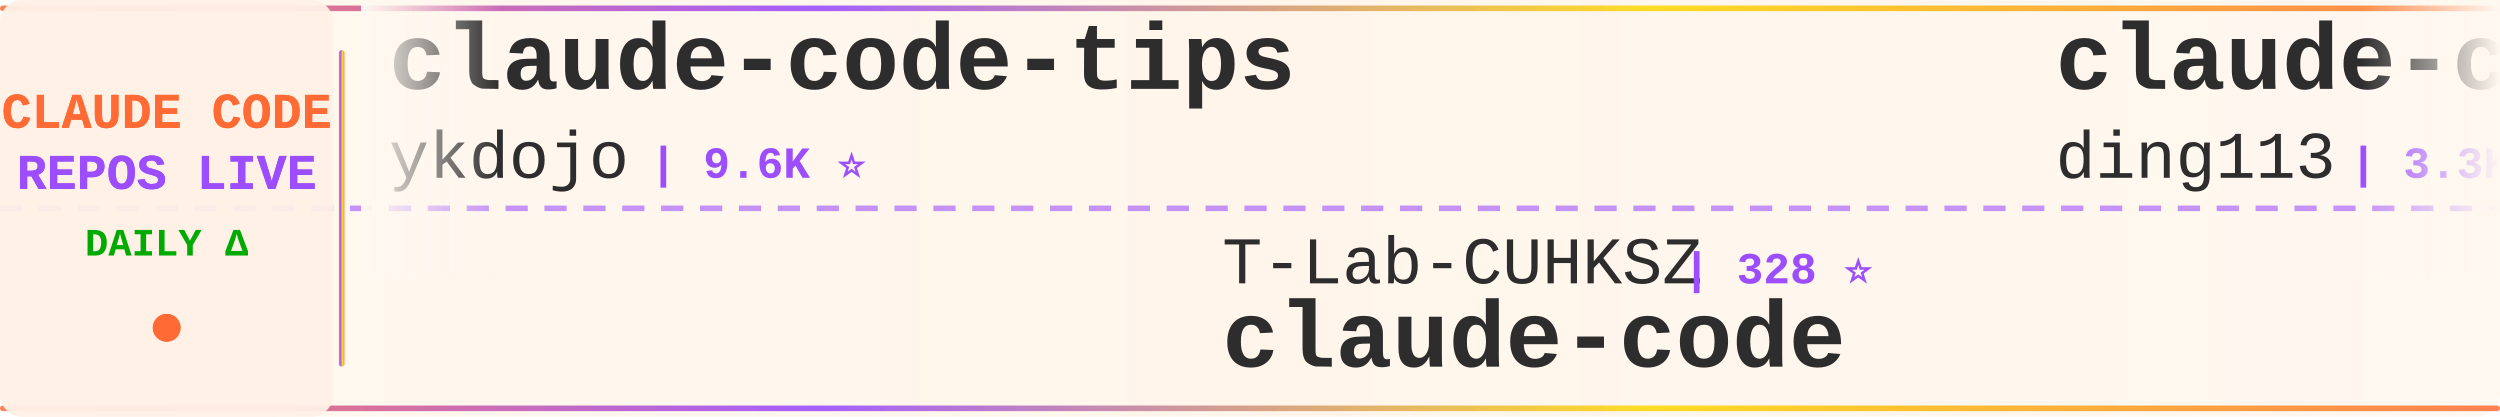
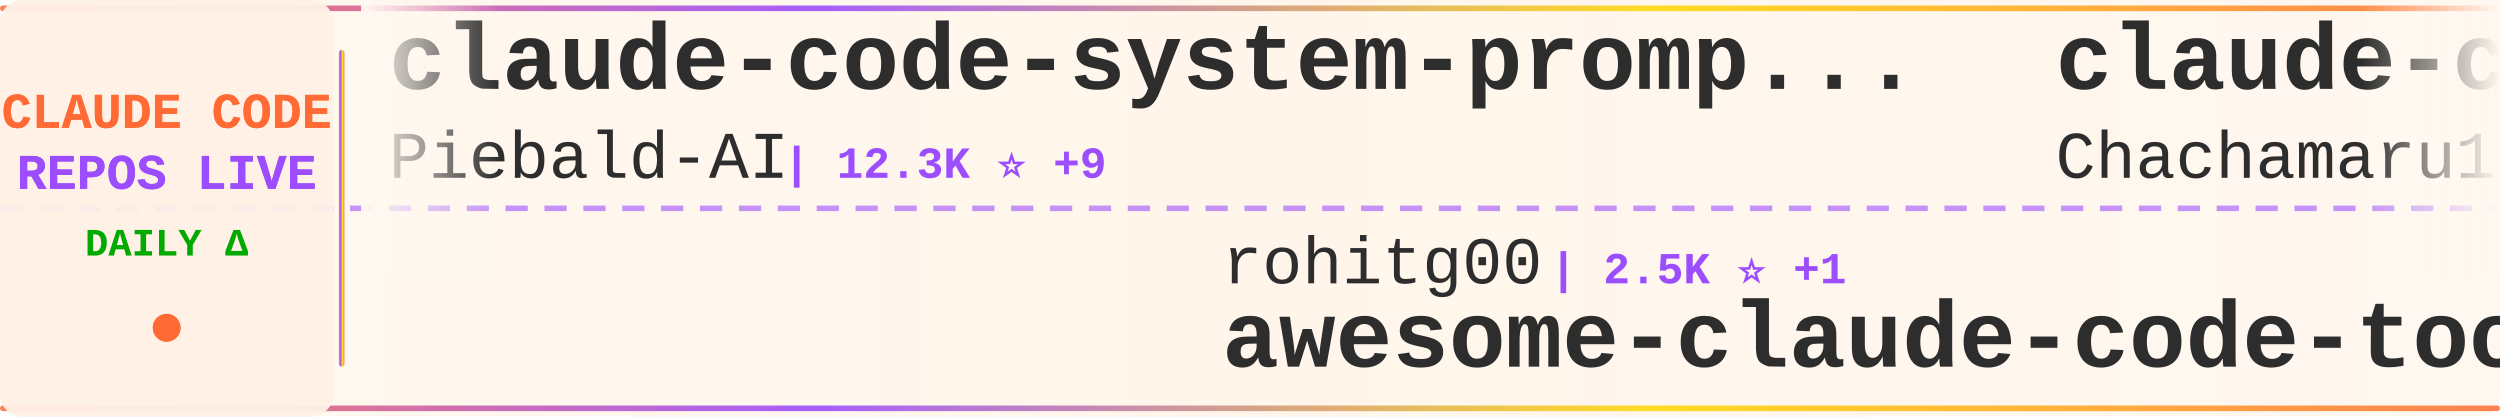
<svg xmlns="http://www.w3.org/2000/svg" width="900" height="150">
  <defs>
    <linearGradient id="tickerBg" x1="0%" y1="0%" x2="100%" y2="0%">
      <stop offset="0%" style="stop-color:#fff8f0;stop-opacity:0.98" />
      <stop offset="50%" style="stop-color:#fff5eb;stop-opacity:1" />
      <stop offset="100%" style="stop-color:#fff8f0;stop-opacity:0.98" />
    </linearGradient>
    <linearGradient id="borderGrad" x1="0%" y1="0%" x2="100%" y2="0%">
      <stop offset="0%" style="stop-color:#FF6B35;stop-opacity:0.85">
        <animate attributeName="stop-opacity" values="0.85;1;0.85" dur="2s" repeatCount="indefinite" />
      </stop>
      <stop offset="33%" style="stop-color:#9C4EFF;stop-opacity:0.9">
        <animate attributeName="stop-opacity" values="0.9;1;0.9" dur="2.2s" repeatCount="indefinite" />
      </stop>
      <stop offset="66%" style="stop-color:#FFD700;stop-opacity:0.85">
        <animate attributeName="stop-opacity" values="0.85;1;0.85" dur="1.8s" repeatCount="indefinite" />
      </stop>
      <stop offset="100%" style="stop-color:#FF6B35;stop-opacity:0.85">
        <animate attributeName="stop-opacity" values="0.85;1;0.85" dur="2s" repeatCount="indefinite" />
      </stop>
    </linearGradient>
    <filter id="textGlow">
      <feGaussianBlur stdDeviation="0.15" result="coloredBlur" />
      <feMerge>
        <feMergeNode in="coloredBlur" />
        <feMergeNode in="SourceGraphic" />
      </feMerge>
    </filter>
    <filter id="metricGlow">
      <feGaussianBlur stdDeviation="0.2" result="coloredBlur" />
      <feMerge>
        <feMergeNode in="coloredBlur" />
        <feMergeNode in="SourceGraphic" />
      </feMerge>
    </filter>
    <linearGradient id="leftFade" x1="0%" y1="0%" x2="100%" y2="0%">
      <stop offset="0%" style="stop-color:#fff8f0;stop-opacity:1" />
      <stop offset="100%" style="stop-color:#fff8f0;stop-opacity:0" />
    </linearGradient>
    <linearGradient id="rightFade" x1="0%" y1="0%" x2="100%" y2="0%">
      <stop offset="0%" style="stop-color:#fff8f0;stop-opacity:0" />
      <stop offset="100%" style="stop-color:#fff8f0;stop-opacity:1" />
    </linearGradient>
  </defs>
  <rect width="900" height="150" fill="url(#tickerBg)" rx="8" />
  <rect x="0" y="2" width="900" height="2" fill="url(#borderGrad)" rx="1" />
  <rect x="0" y="146" width="900" height="2" fill="url(#borderGrad)" rx="1" />
  <line x1="0" y1="75" x2="900" y2="75" stroke="#9C4EFF" stroke-width="2" stroke-dasharray="8 6" opacity="0.6" />
  <rect x="0" y="0" width="120" height="150" fill="#fff0e6" opacity="0.95" rx="8" />
  <text x="60" y="46" font-family="'Courier New', monospace" font-size="18" font-weight="bold" fill="#FF6B35" text-anchor="middle" filter="url(#textGlow)">
    CLAUDE CODE
  </text>
  <text x="60" y="68" font-family="'Courier New', monospace" font-size="18" font-weight="bold" fill="#9C4EFF" text-anchor="middle" filter="url(#textGlow)">
    REPOS LIVE
  </text>
  <text x="60" y="92" font-family="'Courier New', monospace" font-size="14" font-weight="bold" fill="#00aa00" text-anchor="middle">
    DAILY Δ
  </text>
  <circle cx="60" cy="118" r="5" fill="#FF6B35" filter="url(#metricGlow)">
    <animate attributeName="r" values="4;6;4" dur="1.5s" repeatCount="indefinite" />
    <animate attributeName="opacity" values="0.6;1;0.6" dur="1.5s" repeatCount="indefinite" />
  </circle>
  <rect x="122" y="18" width="2" height="114" fill="url(#borderGrad)" rx="1" />
  <clipPath id="tickerClip">
    <rect x="130" y="0" width="770" height="150" />
  </clipPath>
  <g clip-path="url(#tickerClip)">
    <g id="tickerItems">
      <animateTransform attributeName="transform" attributeType="XML" type="translate" from="0 0" to="-3000 0" dur="54s" repeatCount="indefinite" />
      <g transform="translate(0, 0)">
-         <text x="140" y="32" font-family="'Courier New', monospace" font-size="34" font-weight="bold" fill="#2d2d2d">claude-code-tips</text>
-         <text x="140" y="64" font-family="'Courier New', monospace" font-size="24" font-weight="normal" fill="#2d2d2d" opacity="1.0">ykdojo</text>
-         <text x="234" y="64" font-family="'Courier New', monospace" font-size="16" font-weight="bold" fill="#9C4EFF"> | 9.6K ⭐</text>
+         <text x="140" y="32" font-family="'Courier New', monospace" font-size="34" font-weight="bold" fill="#2d2d2d">claude-code-system-promp...</text>
+         <text x="140" y="64" font-family="'Courier New', monospace" font-size="24" font-weight="normal" fill="#2d2d2d" opacity="1.0">Piebald-AI</text>
+         <text x="282" y="64" font-family="'Courier New', monospace" font-size="16" font-weight="bold" fill="#9C4EFF"> | 12.3K ⭐ +9</text>
      </g>
      <g transform="translate(300, 0)">
-         <text x="140" y="102" font-family="'Courier New', monospace" font-size="24" font-weight="normal" fill="#2d2d2d" opacity="1.0">T-Lab-CUHKSZ</text>
-         <text x="306" y="102" font-family="'Courier New', monospace" font-size="16" font-weight="bold" fill="#9C4EFF"> | 328 ⭐</text>
+         <text x="140" y="102" font-family="'Courier New', monospace" font-size="24" font-weight="normal" fill="#2d2d2d" opacity="1.0">rohitg00</text>
+         <text x="258" y="102" font-family="'Courier New', monospace" font-size="16" font-weight="bold" fill="#9C4EFF"> | 2.5K ⭐ +1</text>
+         <text x="140" y="132" font-family="'Courier New', monospace" font-size="34" font-weight="bold" fill="#2d2d2d">awesome-claude-code-tool...</text>
+       </g>
+       <g transform="translate(600, 0)">
+         <text x="140" y="32" font-family="'Courier New', monospace" font-size="34" font-weight="bold" fill="#2d2d2d">claude-code-harness</text>
+         <text x="140" y="64" font-family="'Courier New', monospace" font-size="24" font-weight="normal" fill="#2d2d2d" opacity="1.0">Chachamaru127</text>
+         <text x="318" y="64" font-family="'Courier New', monospace" font-size="16" font-weight="bold" fill="#9C4EFF"> | 3.1K ⭐</text>
+       </g>
+       <g transform="translate(900, 0)">
+         <text x="140" y="102" font-family="'Courier New', monospace" font-size="24" font-weight="normal" fill="#2d2d2d" opacity="1.0">darcyegb</text>
+         <text x="258" y="102" font-family="'Courier New', monospace" font-size="16" font-weight="bold" fill="#9C4EFF"> | 759 ⭐ +1</text>
+         <text x="140" y="132" font-family="'Courier New', monospace" font-size="34" font-weight="bold" fill="#2d2d2d">ClaudeCodeAgents</text>
+       </g>
+       <g transform="translate(1200, 0)">
+         <text x="140" y="32" font-family="'Courier New', monospace" font-size="34" font-weight="bold" fill="#2d2d2d">my-claude-code-setup</text>
+         <text x="140" y="64" font-family="'Courier New', monospace" font-size="24" font-weight="normal" fill="#2d2d2d" opacity="1.0">centminmod</text>
+         <text x="282" y="64" font-family="'Courier New', monospace" font-size="16" font-weight="bold" fill="#9C4EFF"> | 2.6K ⭐</text>
+       </g>
+       <g transform="translate(1500, 0)">
+         <text x="140" y="102" font-family="'Courier New', monospace" font-size="24" font-weight="normal" fill="#2d2d2d" opacity="1.0">ykdojo</text>
+         <text x="234" y="102" font-family="'Courier New', monospace" font-size="16" font-weight="bold" fill="#9C4EFF"> | 9.6K ⭐ +2</text>
+         <text x="140" y="132" font-family="'Courier New', monospace" font-size="34" font-weight="bold" fill="#2d2d2d">claude-code-tips</text>
+       </g>
+       <g transform="translate(1800, 0)">
+         <text x="140" y="32" font-family="'Courier New', monospace" font-size="34" font-weight="bold" fill="#2d2d2d">ClaudeCode</text>
+         <text x="140" y="64" font-family="'Courier New', monospace" font-size="24" font-weight="normal" fill="#2d2d2d" opacity="1.0">guanshan</text>
+         <text x="258" y="64" font-family="'Courier New', monospace" font-size="16" font-weight="bold" fill="#9C4EFF"> | 61 ⭐</text>
+       </g>
+       <g transform="translate(2100, 0)">
+         <text x="140" y="102" font-family="'Courier New', monospace" font-size="24" font-weight="normal" fill="#2d2d2d" opacity="1.0">claude-code-best</text>
+         <text x="354" y="102" font-family="'Courier New', monospace" font-size="16" font-weight="bold" fill="#9C4EFF"> | 22.0K ⭐ +4</text>
        <text x="140" y="132" font-family="'Courier New', monospace" font-size="34" font-weight="bold" fill="#2d2d2d">claude-code</text>
      </g>
-       <g transform="translate(600, 0)">
-         <text x="140" y="32" font-family="'Courier New', monospace" font-size="34" font-weight="bold" fill="#2d2d2d">claude-code-hub</text>
-         <text x="140" y="64" font-family="'Courier New', monospace" font-size="24" font-weight="normal" fill="#2d2d2d" opacity="1.0">ding113</text>
-         <text x="246" y="64" font-family="'Courier New', monospace" font-size="16" font-weight="bold" fill="#9C4EFF"> | 3.3K ⭐</text>
-       </g>
-       <g transform="translate(900, 0)">
-         <text x="140" y="102" font-family="'Courier New', monospace" font-size="24" font-weight="normal" fill="#2d2d2d" opacity="1.0">disler</text>
-         <text x="234" y="102" font-family="'Courier New', monospace" font-size="16" font-weight="bold" fill="#9C4EFF"> | 1.6K ⭐ -1</text>
-         <text x="140" y="132" font-family="'Courier New', monospace" font-size="34" font-weight="bold" fill="#2d2d2d">pi-vs-claude-code</text>
-       </g>
-       <g transform="translate(1200, 0)">
-         <text x="140" y="32" font-family="'Courier New', monospace" font-size="34" font-weight="bold" fill="#2d2d2d">claude-code-spec-workflo...</text>
-         <text x="140" y="64" font-family="'Courier New', monospace" font-size="24" font-weight="normal" fill="#2d2d2d" opacity="1.0">Pimzino</text>
-         <text x="246" y="64" font-family="'Courier New', monospace" font-size="16" font-weight="bold" fill="#9C4EFF"> | 3.8K ⭐</text>
-       </g>
-       <g transform="translate(1500, 0)">
-         <text x="140" y="102" font-family="'Courier New', monospace" font-size="24" font-weight="normal" fill="#2d2d2d" opacity="1.0">KPR111</text>
-         <text x="234" y="102" font-family="'Courier New', monospace" font-size="16" font-weight="bold" fill="#9C4EFF"> | 18 ⭐</text>
-         <text x="140" y="132" font-family="'Courier New', monospace" font-size="34" font-weight="bold" fill="#2d2d2d">Claude-Code</text>
-       </g>
-       <g transform="translate(1800, 0)">
-         <text x="140" y="32" font-family="'Courier New', monospace" font-size="34" font-weight="bold" fill="#2d2d2d">Open-ClaudeCode</text>
-         <text x="140" y="64" font-family="'Courier New', monospace" font-size="24" font-weight="normal" fill="#2d2d2d" opacity="1.0">LING71671</text>
-         <text x="270" y="64" font-family="'Courier New', monospace" font-size="16" font-weight="bold" fill="#9C4EFF"> | 940 ⭐</text>
-       </g>
-       <g transform="translate(2100, 0)">
-         <text x="140" y="102" font-family="'Courier New', monospace" font-size="24" font-weight="normal" fill="#2d2d2d" opacity="1.0">ghuntley</text>
-         <text x="258" y="102" font-family="'Courier New', monospace" font-size="16" font-weight="bold" fill="#9C4EFF"> | 989 ⭐</text>
-         <text x="140" y="132" font-family="'Courier New', monospace" font-size="34" font-weight="bold" fill="#2d2d2d">claude-code-source-code-...</text>
-       </g>
      <g transform="translate(2400, 0)">
-         <text x="140" y="32" font-family="'Courier New', monospace" font-size="34" font-weight="bold" fill="#2d2d2d">claude-code-router</text>
-         <text x="140" y="64" font-family="'Courier New', monospace" font-size="24" font-weight="normal" fill="#2d2d2d" opacity="1.0">musistudio</text>
-         <text x="282" y="64" font-family="'Courier New', monospace" font-size="16" font-weight="bold" fill="#9C4EFF"> | 36.6K ⭐ +6</text>
+         <text x="140" y="32" font-family="'Courier New', monospace" font-size="34" font-weight="bold" fill="#2d2d2d">Claude-Code</text>
+         <text x="140" y="64" font-family="'Courier New', monospace" font-size="24" font-weight="normal" fill="#2d2d2d" opacity="1.0">KPR111</text>
+         <text x="234" y="64" font-family="'Courier New', monospace" font-size="16" font-weight="bold" fill="#9C4EFF"> | 18 ⭐</text>
      </g>
      <g transform="translate(2700, 0)">
-         <text x="140" y="102" font-family="'Courier New', monospace" font-size="24" font-weight="normal" fill="#2d2d2d" opacity="1.0">tanbiralam</text>
-         <text x="282" y="102" font-family="'Courier New', monospace" font-size="16" font-weight="bold" fill="#9C4EFF"> | 2.1K ⭐ +1</text>
-         <text x="140" y="132" font-family="'Courier New', monospace" font-size="34" font-weight="bold" fill="#2d2d2d">claude-code</text>
+         <text x="140" y="102" font-family="'Courier New', monospace" font-size="24" font-weight="normal" fill="#2d2d2d" opacity="1.0">ChinaSiro</text>
+         <text x="270" y="102" font-family="'Courier New', monospace" font-size="16" font-weight="bold" fill="#9C4EFF"> | 9.6K ⭐</text>
+         <text x="140" y="132" font-family="'Courier New', monospace" font-size="34" font-weight="bold" fill="#2d2d2d">claude-code-sourcemap</text>
      </g>
      <g transform="translate(3000, 0)">
-         <text x="140" y="32" font-family="'Courier New', monospace" font-size="34" font-weight="bold" fill="#2d2d2d">claude-code-tips</text>
-         <text x="140" y="64" font-family="'Courier New', monospace" font-size="24" font-weight="normal" fill="#2d2d2d" opacity="1.0">ykdojo</text>
-         <text x="234" y="64" font-family="'Courier New', monospace" font-size="16" font-weight="bold" fill="#9C4EFF"> | 9.6K ⭐</text>
+         <text x="140" y="32" font-family="'Courier New', monospace" font-size="34" font-weight="bold" fill="#2d2d2d">claude-code-system-promp...</text>
+         <text x="140" y="64" font-family="'Courier New', monospace" font-size="24" font-weight="normal" fill="#2d2d2d" opacity="1.0">Piebald-AI</text>
+         <text x="282" y="64" font-family="'Courier New', monospace" font-size="16" font-weight="bold" fill="#9C4EFF"> | 12.3K ⭐ +9</text>
      </g>
      <g transform="translate(3300, 0)">
-         <text x="140" y="102" font-family="'Courier New', monospace" font-size="24" font-weight="normal" fill="#2d2d2d" opacity="1.0">T-Lab-CUHKSZ</text>
-         <text x="306" y="102" font-family="'Courier New', monospace" font-size="16" font-weight="bold" fill="#9C4EFF"> | 328 ⭐</text>
-         <text x="140" y="132" font-family="'Courier New', monospace" font-size="34" font-weight="bold" fill="#2d2d2d">claude-code</text>
+         <text x="140" y="102" font-family="'Courier New', monospace" font-size="24" font-weight="normal" fill="#2d2d2d" opacity="1.0">rohitg00</text>
+         <text x="258" y="102" font-family="'Courier New', monospace" font-size="16" font-weight="bold" fill="#9C4EFF"> | 2.5K ⭐ +1</text>
+         <text x="140" y="132" font-family="'Courier New', monospace" font-size="34" font-weight="bold" fill="#2d2d2d">awesome-claude-code-tool...</text>
      </g>
      <g transform="translate(3600, 0)">
-         <text x="140" y="32" font-family="'Courier New', monospace" font-size="34" font-weight="bold" fill="#2d2d2d">claude-code-hub</text>
-         <text x="140" y="64" font-family="'Courier New', monospace" font-size="24" font-weight="normal" fill="#2d2d2d" opacity="1.0">ding113</text>
-         <text x="246" y="64" font-family="'Courier New', monospace" font-size="16" font-weight="bold" fill="#9C4EFF"> | 3.3K ⭐</text>
+         <text x="140" y="32" font-family="'Courier New', monospace" font-size="34" font-weight="bold" fill="#2d2d2d">claude-code-harness</text>
+         <text x="140" y="64" font-family="'Courier New', monospace" font-size="24" font-weight="normal" fill="#2d2d2d" opacity="1.0">Chachamaru127</text>
+         <text x="318" y="64" font-family="'Courier New', monospace" font-size="16" font-weight="bold" fill="#9C4EFF"> | 3.1K ⭐</text>
      </g>
      <g transform="translate(3900, 0)">
-         <text x="140" y="102" font-family="'Courier New', monospace" font-size="24" font-weight="normal" fill="#2d2d2d" opacity="1.0">disler</text>
-         <text x="234" y="102" font-family="'Courier New', monospace" font-size="16" font-weight="bold" fill="#9C4EFF"> | 1.6K ⭐ -1</text>
-         <text x="140" y="132" font-family="'Courier New', monospace" font-size="34" font-weight="bold" fill="#2d2d2d">pi-vs-claude-code</text>
+         <text x="140" y="102" font-family="'Courier New', monospace" font-size="24" font-weight="normal" fill="#2d2d2d" opacity="1.0">darcyegb</text>
+         <text x="258" y="102" font-family="'Courier New', monospace" font-size="16" font-weight="bold" fill="#9C4EFF"> | 759 ⭐ +1</text>
+         <text x="140" y="132" font-family="'Courier New', monospace" font-size="34" font-weight="bold" fill="#2d2d2d">ClaudeCodeAgents</text>
      </g>
    </g>
  </g>
  <rect x="130" y="0" width="50" height="100" fill="url(#leftFade)" />
  <rect x="850" y="0" width="50" height="100" fill="url(#rightFade)" />
</svg>
